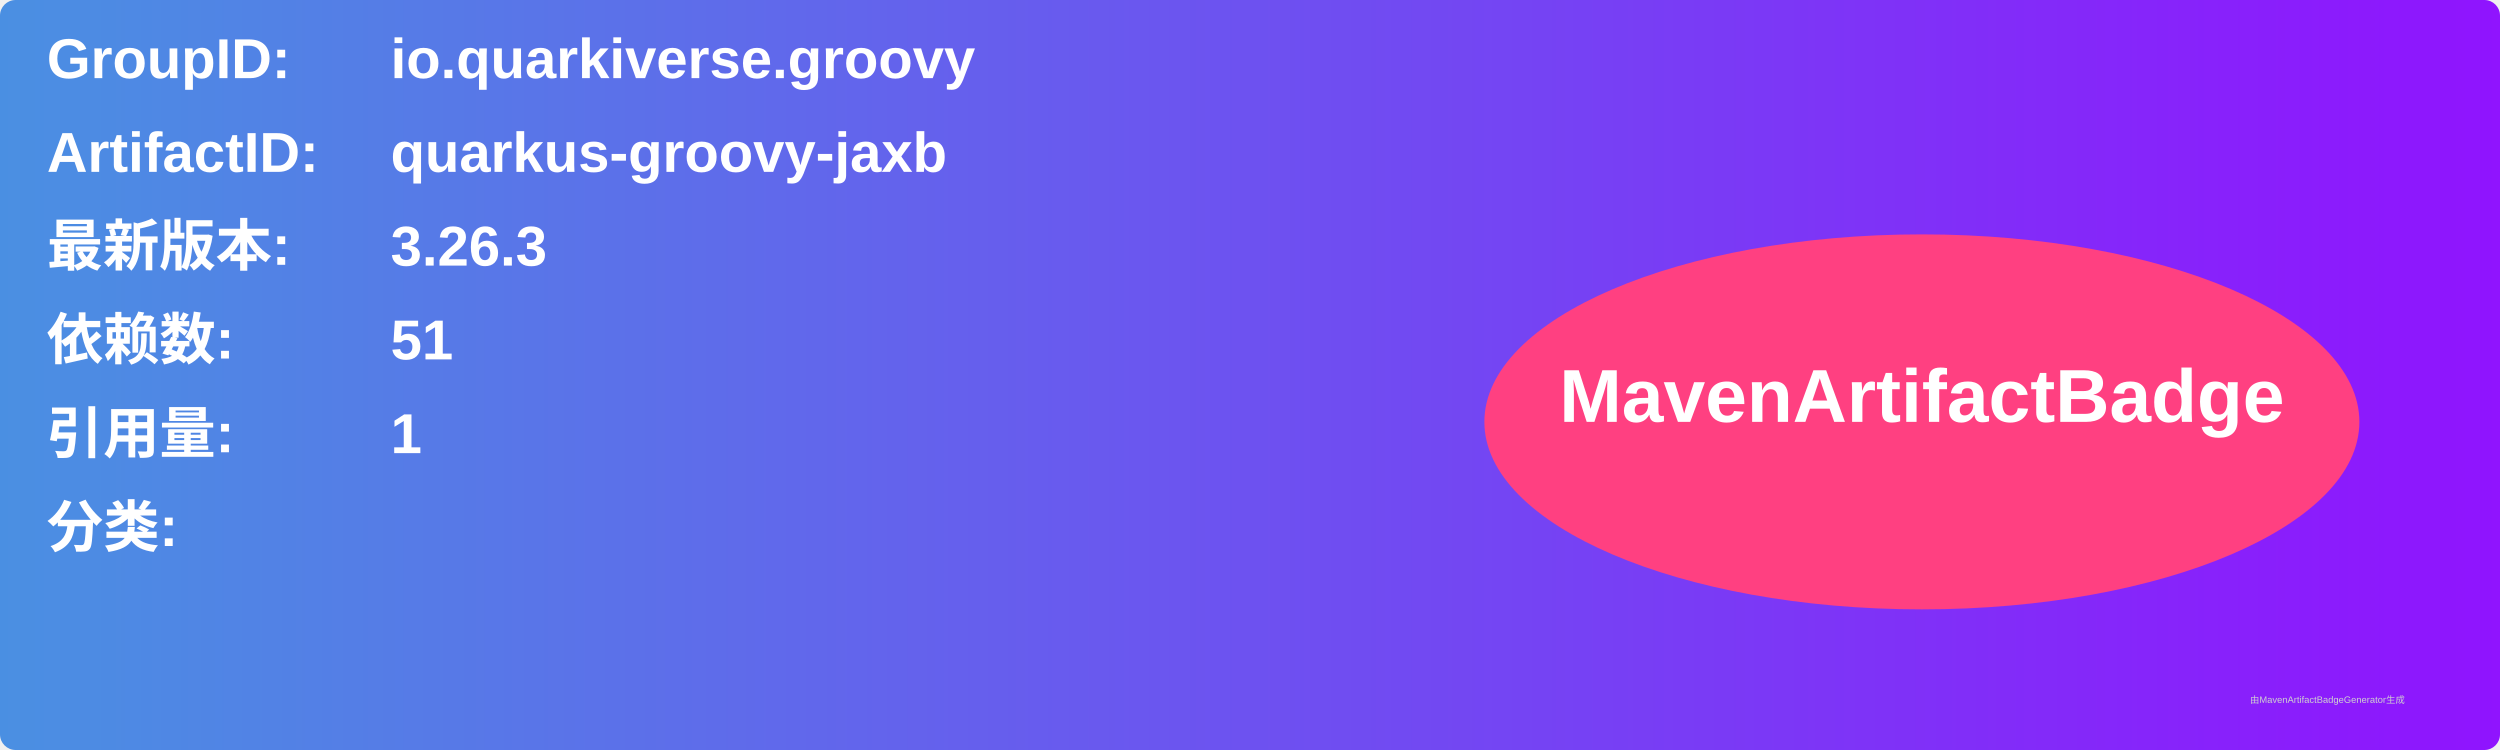
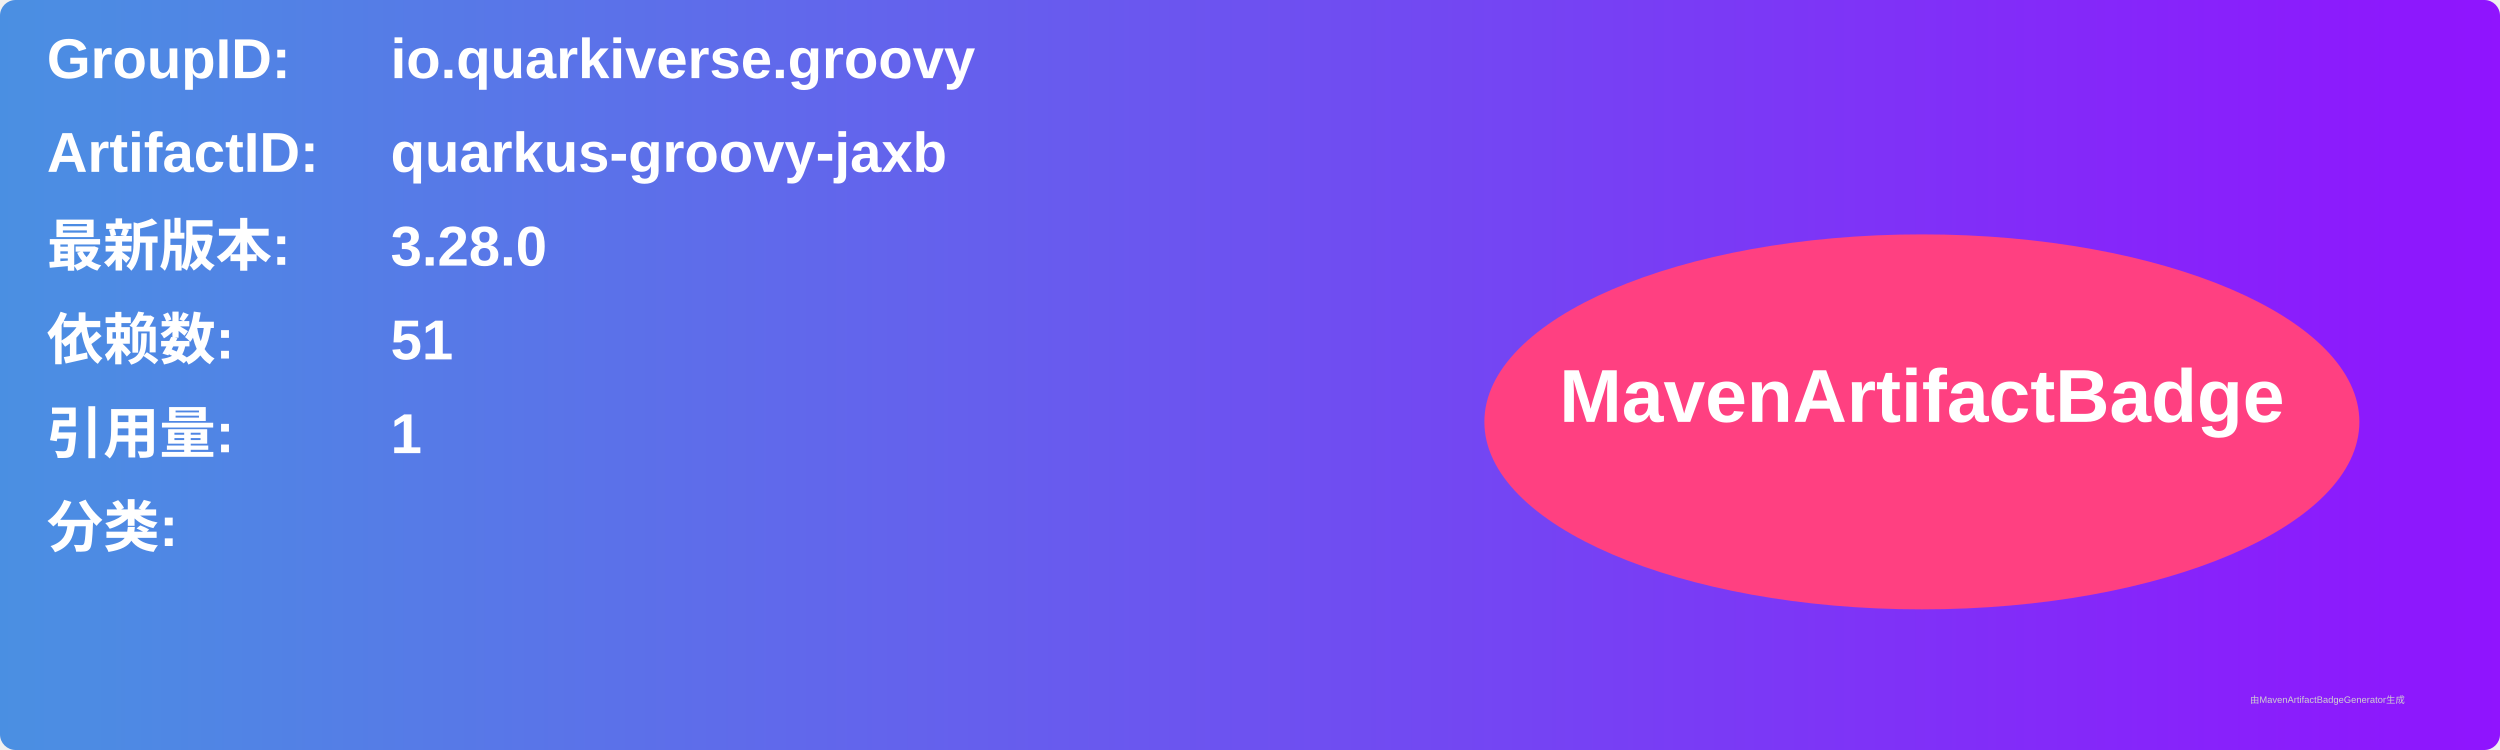
<svg xmlns="http://www.w3.org/2000/svg" width="800" height="240" viewBox="0 0 800 240">
  <linearGradient id="grad" x1="0%" y1="0%" x2="100%" y2="0%">
    <stop offset="0%" stop-color="#4a90e2" />
    <stop offset="100%" stop-color="#9013fe" />
  </linearGradient>
  <rect width="100%" height="100%" rx="5" ry="5" fill="url(#grad)" />
  <g transform="translate(15, 15)">
    <text x="0" y="10" font-family="Arial" font-size="18" fill="white" font-weight="bold" width="260">GroupID:</text>
    <text x="110" y="10" font-family="Arial" font-size="18" fill="white" font-weight="bold" width="460">io.quarkiverse.groovy</text>
    <text x="0" y="40" font-family="Arial" font-size="18" fill="white" font-weight="bold" width="260">ArtifactID:</text>
    <text x="110" y="40" font-family="Arial" font-size="18" fill="white" font-weight="bold" width="460">quarkus-groovy-jaxb</text>
    <text x="0" y="70" font-family="Arial" font-size="18" fill="white" font-weight="bold">最新版本:</text>
    <text x="110" y="70" font-family="Arial" font-size="18" fill="white" font-weight="bold">
-       <tspan font-weight="bold">3.26.3</tspan>
+       <tspan font-weight="bold">3.28.0</tspan>
    </text>
    <text x="0" y="100" font-family="Arial" font-size="18" fill="white" font-weight="bold">依赖数: </text>
    <text x="110" y="100" font-family="Arial" font-size="18" fill="white">
      <tspan font-weight="bold">51</tspan>
    </text>
    <text x="0" y="130" font-family="Arial" font-size="18" fill="white" font-weight="bold">引用量: </text>
    <text x="110" y="130" font-family="Arial" font-size="18" fill="white">
      <tspan font-weight="bold">1</tspan>
    </text>
    <text x="0" y="160" font-family="Arial" font-size="18" fill="white" font-weight="bold">分类:</text>
    <text x="10" y="190" font-family="Arial" font-size="10" fill="white">
      <tspan font-weight="bold" />
    </text>
    <ellipse cx="600" cy="120" rx="140" ry="60" fill="#ff4081" />
    <text x="600" y="120" text-anchor="middle" font-family="Arial" font-size="24" fill="white" font-weight="bold">MavenArtifactBadge</text>
  </g>
  <text x="720" y="225" font-family="Arial" font-size="3" fill="#d0d0d0">由MavenArtifactBadgeGenerator生成</text>
</svg>
